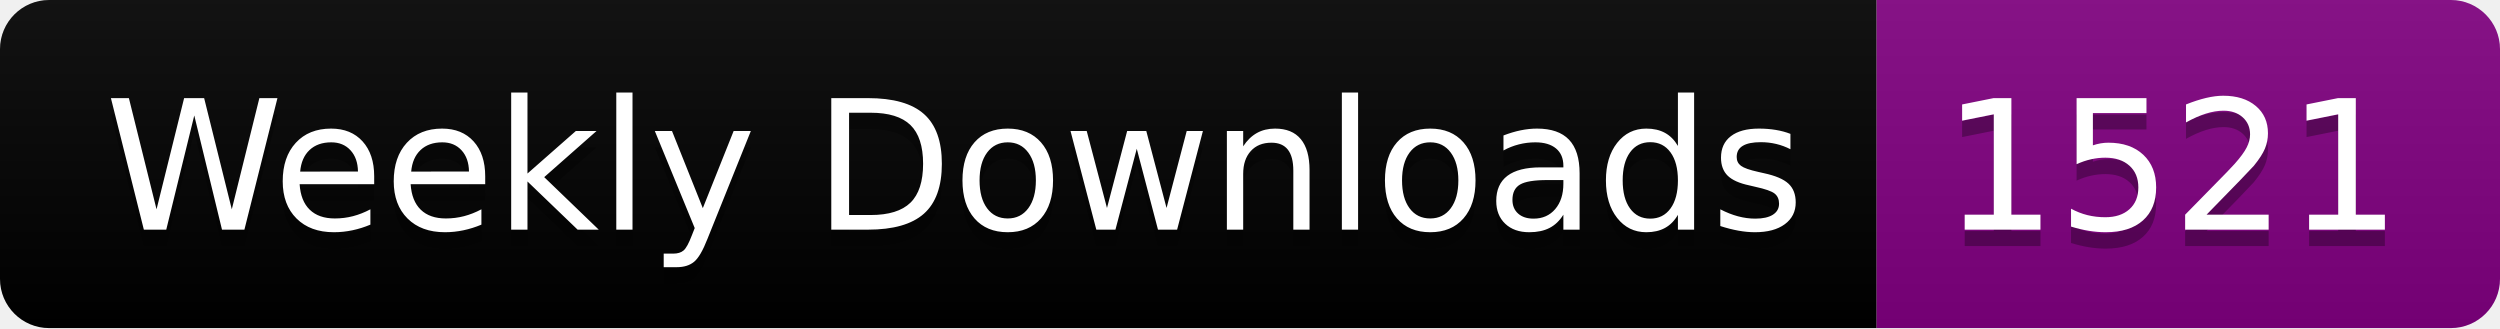
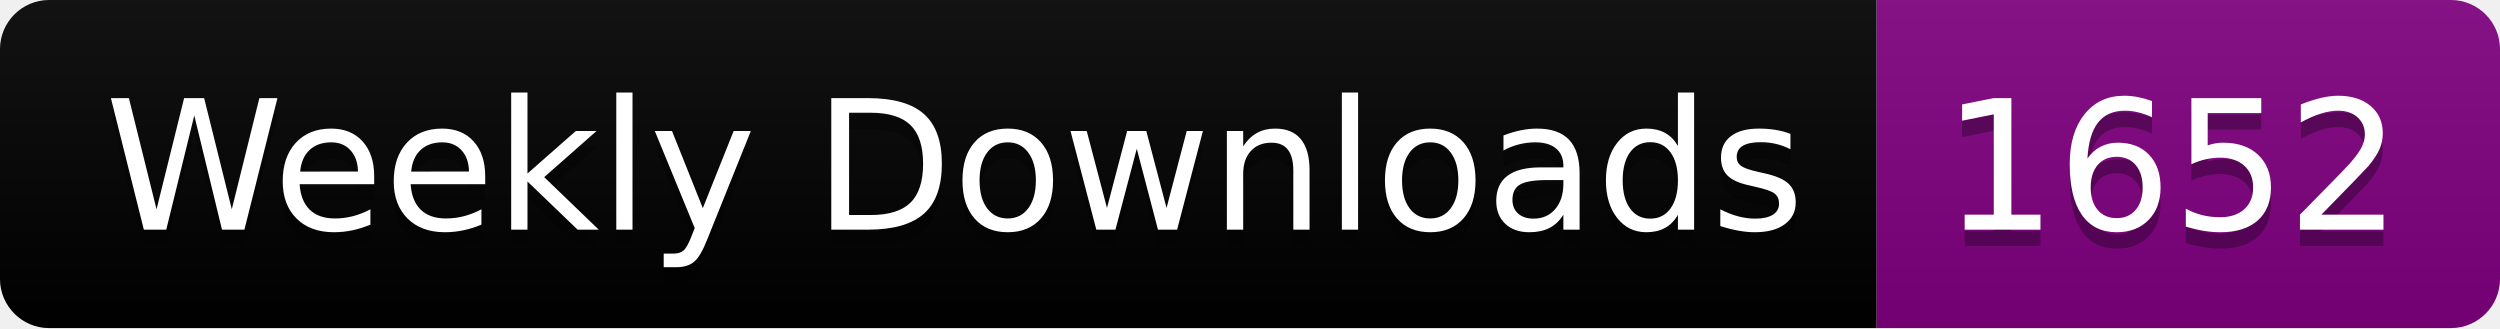
<svg xmlns="http://www.w3.org/2000/svg" width="152.4" height="20">
  <linearGradient id="smooth" x2="0" y2="100%">
    <stop offset="0" stop-color="#bbb" stop-opacity=".1" />
    <stop offset="1" stop-opacity=".1" />
  </linearGradient>
  <clipPath id="round">
    <rect width="152.4" height="20" rx="3" fill="#fff" />
  </clipPath>
  <g clip-path="url(#round)">
    <rect width="114.4" height="20" fill="black" />
    <rect x="114.4" width="38.0" height="20" fill="purple" />
    <rect width="152.4" height="20" fill="url(#smooth)" />
  </g>
  <g fill="#fff" text-anchor="middle" font-family="DejaVu Sans,Verdana,Geneva,sans-serif" font-size="110">
    <text x="582.0" y="150" fill="#010101" fill-opacity=".3" transform="scale(0.1)" textLength="1044.0" lengthAdjust="spacing">Weekly Downloads</text>
    <text x="582.0" y="140" transform="scale(0.1)" textLength="1044.0" lengthAdjust="spacing">Weekly Downloads</text>
-     <text x="1324.0" y="150" fill="#010101" fill-opacity=".3" transform="scale(0.1)" textLength="280.0" lengthAdjust="spacing">1521</text>
-     <text x="1324.0" y="140" transform="scale(0.1)" textLength="280.0" lengthAdjust="spacing">1521</text>
+     <text x="1324.0" y="150" fill="#010101" fill-opacity=".3" transform="scale(0.1)" textLength="280.0" lengthAdjust="spacing">1652</text>
+     <text x="1324.0" y="140" transform="scale(0.1)" textLength="280.0" lengthAdjust="spacing">1652</text>
  </g>
</svg>
